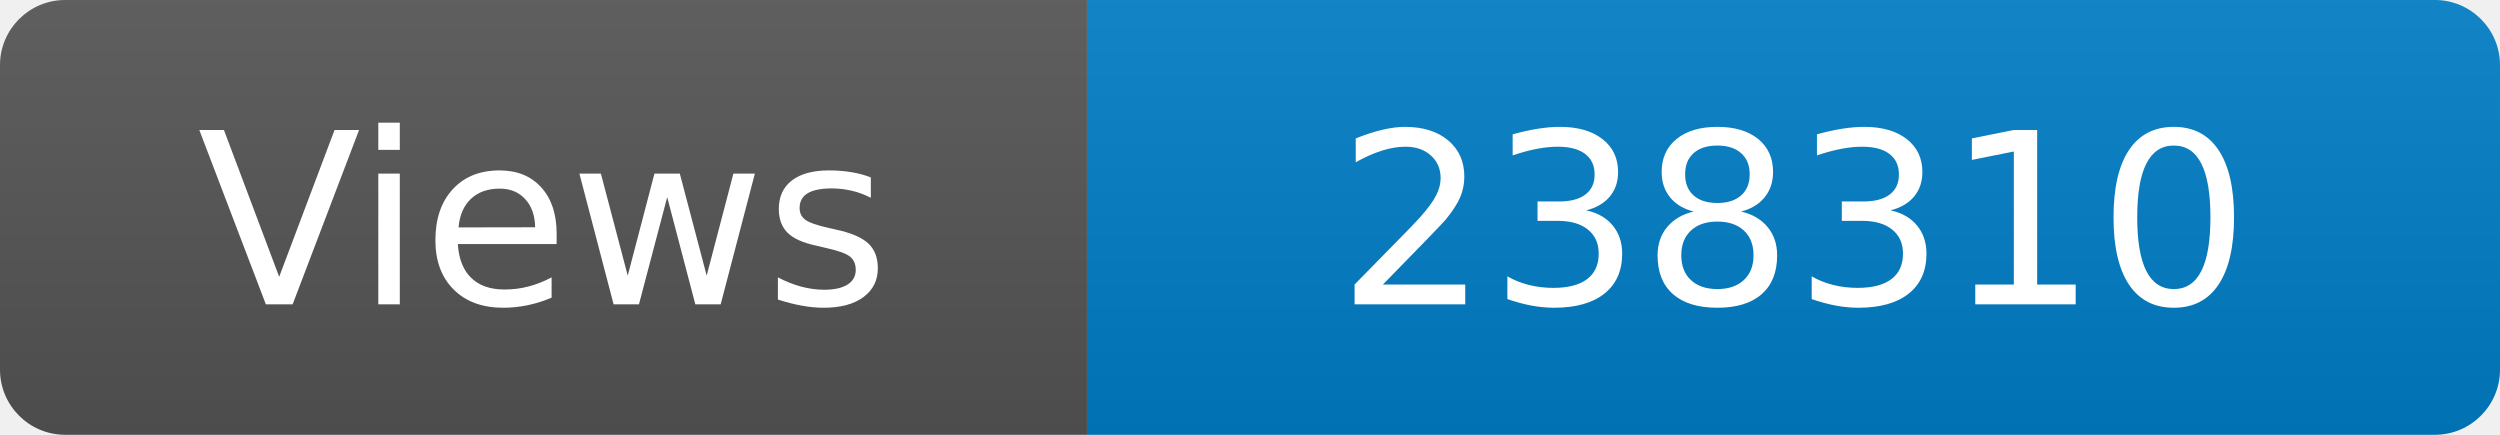
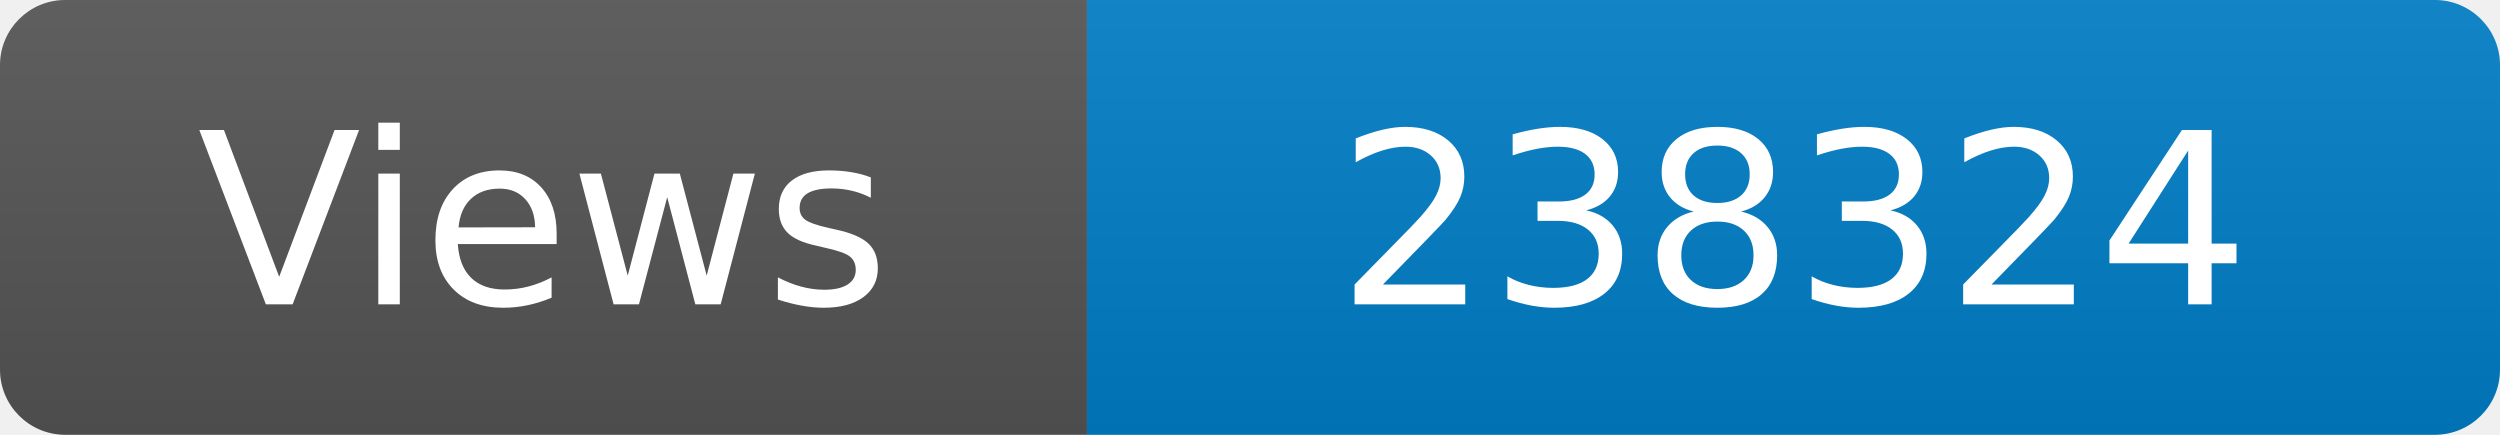
<svg xmlns="http://www.w3.org/2000/svg" width="115" height="20" role="img" aria-label="Maintained?: yes">
  <linearGradient id="s" x2="0" y2="100%">
    <stop offset="0" stop-color="#bbb" stop-opacity=".1" />
    <stop offset="1" stop-opacity=".1" />
  </linearGradient>
  <clipPath id="r">
    <rect width="115" height="20" rx="3" fill="#fff" />
  </clipPath>
  <g clip-path="url(#r)">
    <rect width="50" height="20" fill="#555" />
    <rect x="50" width="160" height="20" fill="#007ec6" />
    <rect width="115" height="20" fill="url(#s)" />
  </g>
  <g fill="#fff" text-anchor="middle" font-family="Verdana,Geneva,DejaVu Sans,sans-serif" font-size="110">
    <text x="250" y="140" transform="scale(.1)" fill="#fff">Views</text>
-     <text x="825" y="140" transform="scale(.1)" fill="#fff">238310</text>
+     <text x="825" y="140" transform="scale(.1)" fill="#fff">238324</text>
  </g>
</svg>
